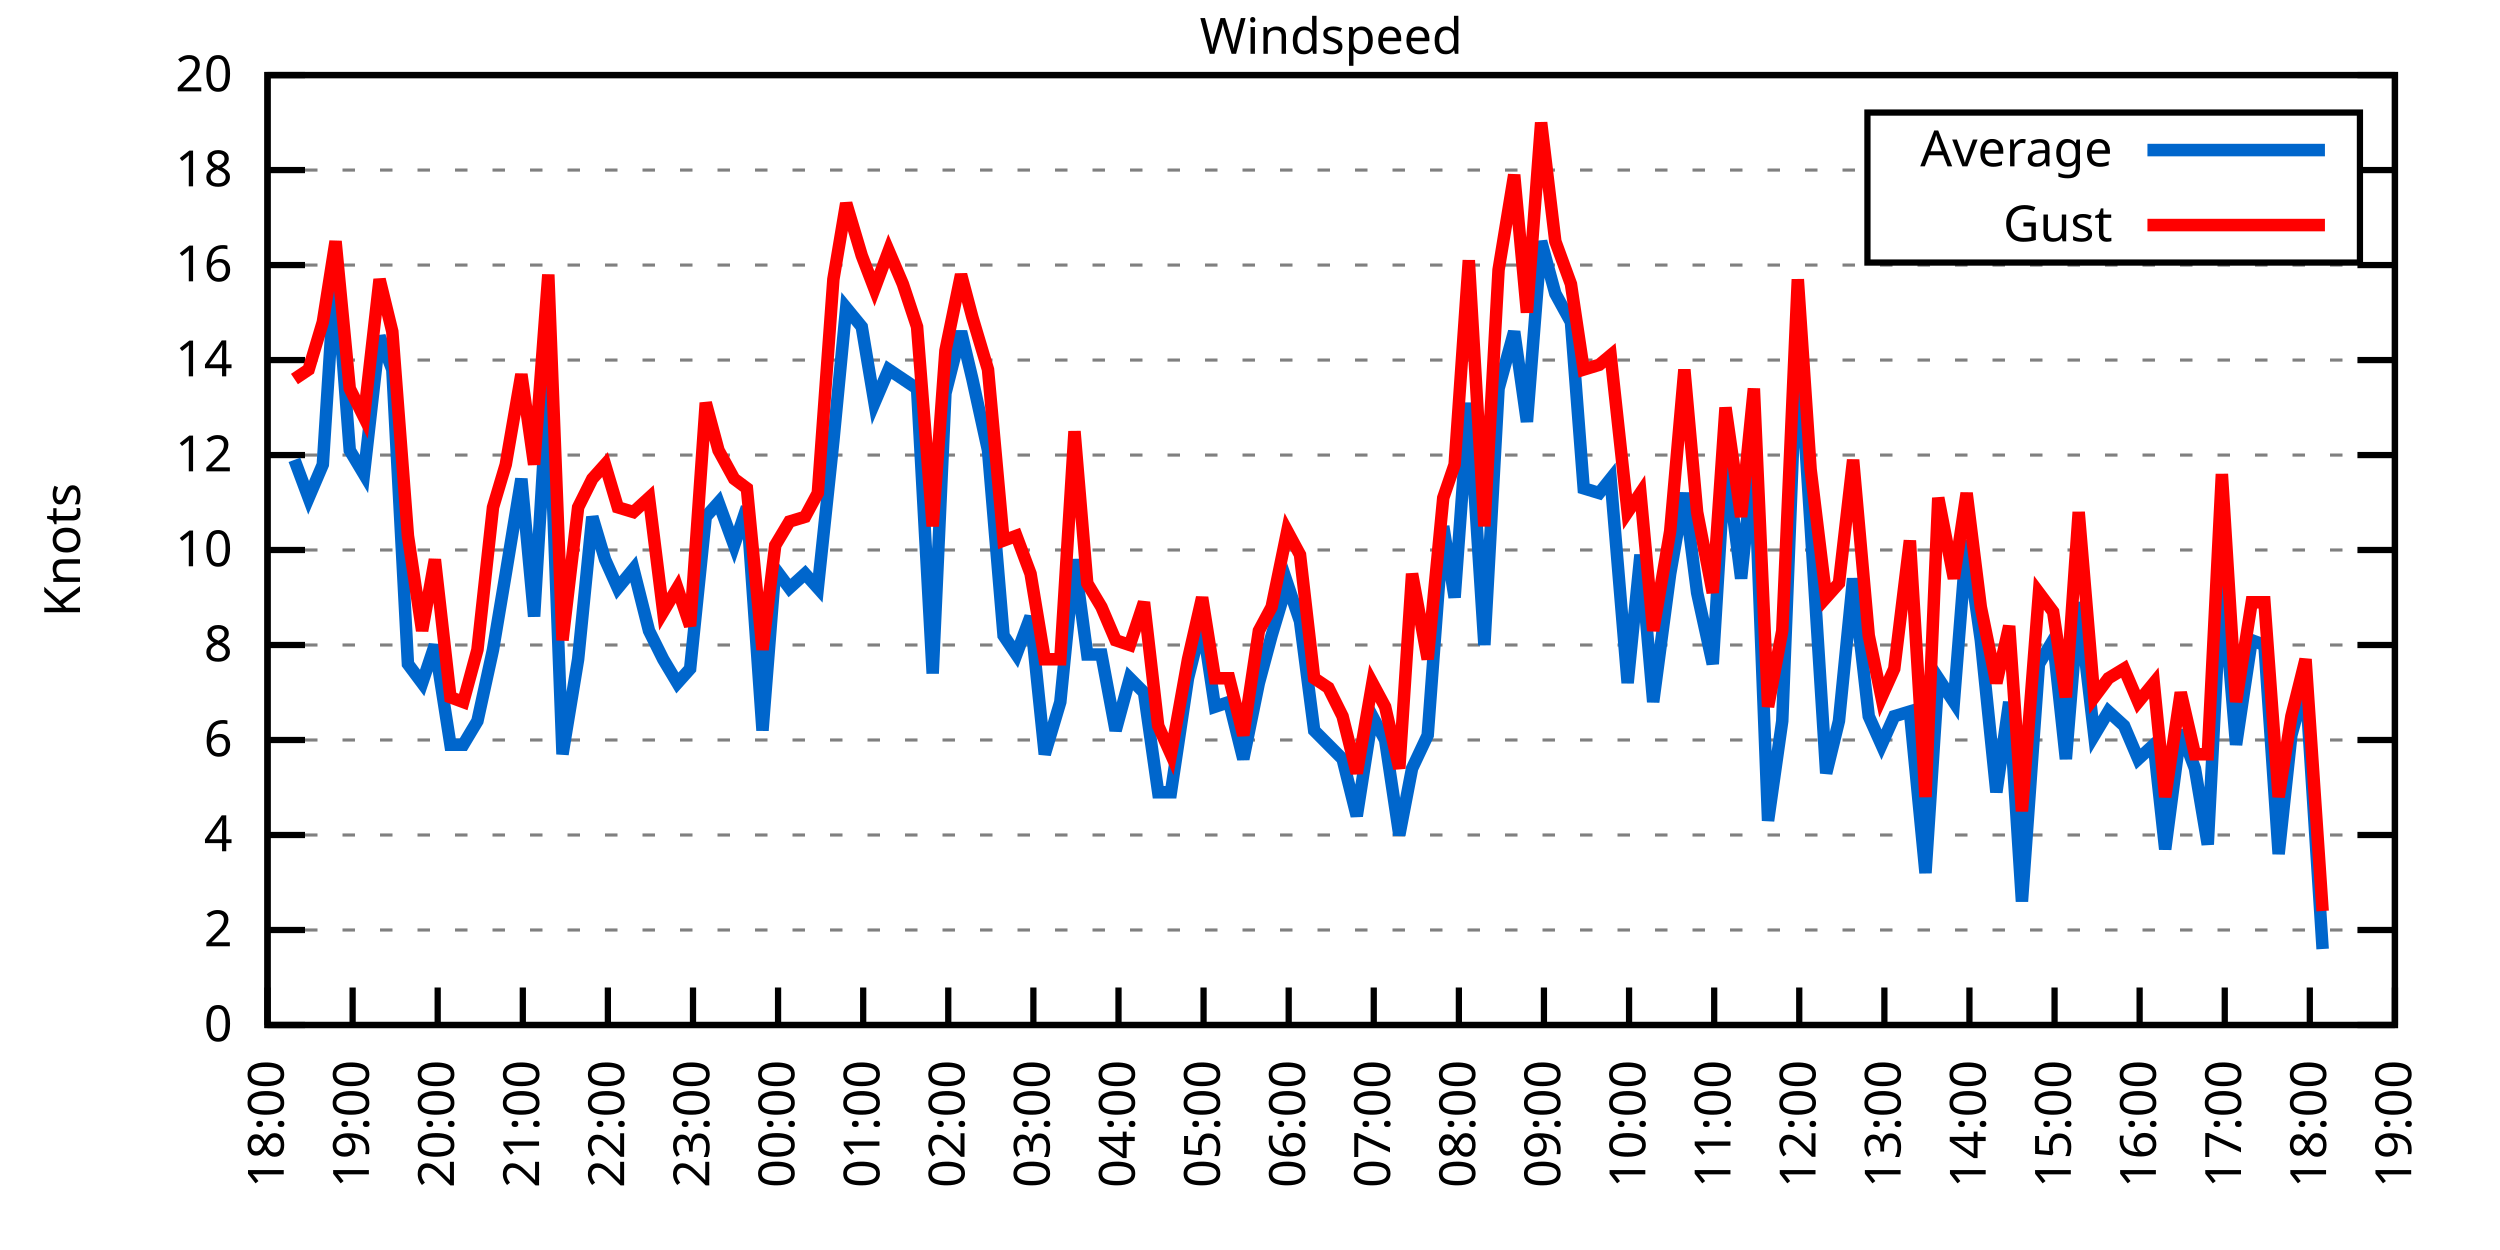
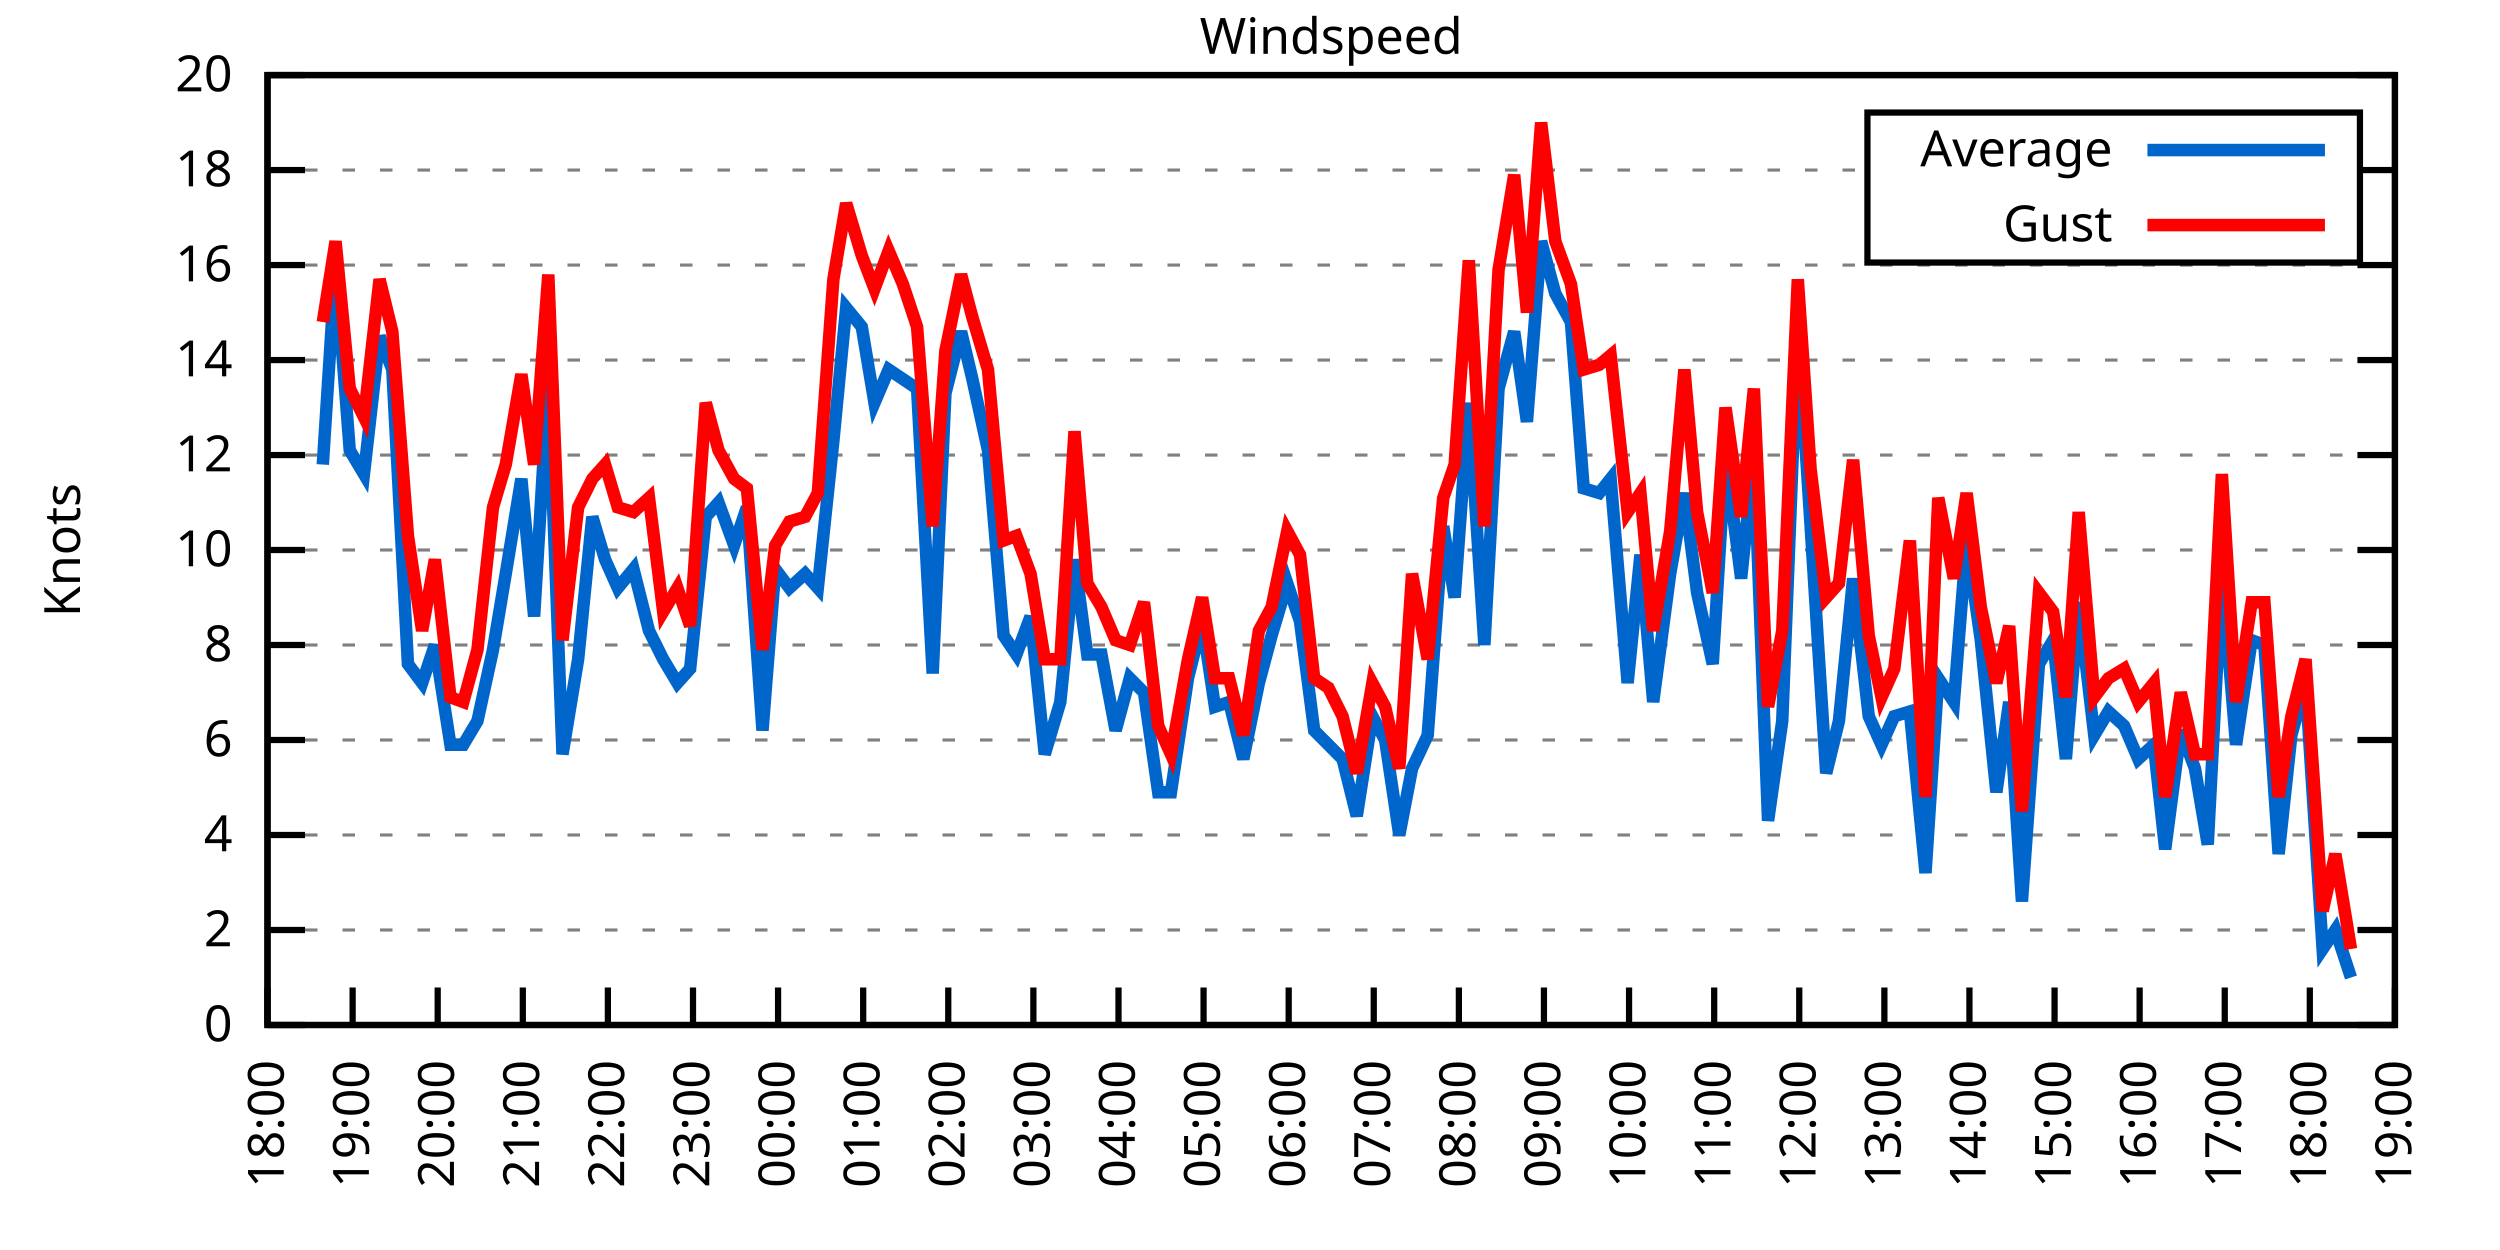
<svg xmlns="http://www.w3.org/2000/svg" xmlns:xlink="http://www.w3.org/1999/xlink" width="400" height="200" viewBox="0 0 400 200">
  <g id="gnuplot_canvas">
    <rect x="0" y="0" width="400" height="200" fill="none" />
    <defs>
      <circle id="gpDot" r="0.5" stroke-width="0.5" stroke="currentColor" />
      <path id="gpPt0" stroke-width="0.333" stroke="currentColor" d="M-1,0 h2 M0,-1 v2" />
      <path id="gpPt1" stroke-width="0.333" stroke="currentColor" d="M-1,-1 L1,1 M1,-1 L-1,1" />
      <path id="gpPt2" stroke-width="0.333" stroke="currentColor" d="M-1,0 L1,0 M0,-1 L0,1 M-1,-1 L1,1 M-1,1 L1,-1" />
      <rect id="gpPt3" stroke-width="0.333" stroke="currentColor" x="-1" y="-1" width="2" height="2" />
      <rect id="gpPt4" stroke-width="0.333" stroke="currentColor" fill="currentColor" x="-1" y="-1" width="2" height="2" />
      <circle id="gpPt5" stroke-width="0.333" stroke="currentColor" cx="0" cy="0" r="1" />
      <use xlink:href="#gpPt5" id="gpPt6" fill="currentColor" stroke="none" />
      <path id="gpPt7" stroke-width="0.333" stroke="currentColor" d="M0,-1.33 L-1.33,0.67 L1.33,0.67 z" />
      <use xlink:href="#gpPt7" id="gpPt8" fill="currentColor" stroke="none" />
      <use xlink:href="#gpPt7" id="gpPt9" stroke="currentColor" transform="rotate(180)" />
      <use xlink:href="#gpPt9" id="gpPt10" fill="currentColor" stroke="none" />
      <use xlink:href="#gpPt3" id="gpPt11" stroke="currentColor" transform="rotate(45)" />
      <use xlink:href="#gpPt11" id="gpPt12" fill="currentColor" stroke="none" />
      <path id="gpPt13" stroke-width="0.333" stroke="currentColor" d="M0,1.330 L1.265,0.411 L0.782,-1.067 L-0.782,-1.076 L-1.265,0.411 z" />
      <use xlink:href="#gpPt13" id="gpPt14" fill="currentColor" stroke="none" />
      <filter id="textbox" filterUnits="objectBoundingBox" x="0" y="0" height="1" width="1">
        <feFlood flood-color="white" flood-opacity="1" result="bgnd" />
        <feComposite in="SourceGraphic" in2="bgnd" operator="atop" />
      </filter>
      <filter id="greybox" filterUnits="objectBoundingBox" x="0" y="0" height="1" width="1">
        <feFlood flood-color="lightgrey" flood-opacity="1" result="grey" />
        <feComposite in="SourceGraphic" in2="grey" operator="atop" />
      </filter>
    </defs>
    <g fill="none" color="white" stroke="currentColor" stroke-width="1.00" stroke-linecap="butt" stroke-linejoin="miter">
</g>
    <g fill="none" color="black" stroke="currentColor" stroke-width="1.00" stroke-linecap="butt" stroke-linejoin="miter">
      <g stroke="none" shape-rendering="crispEdges">
        <polygon fill="rgb(255, 255, 255)" points="42.80,164.00 383.18,164.00 383.18,12.02 42.80,12.02 " />
      </g>
    </g>
    <g fill="none" color="black" stroke="currentColor" stroke-width="1.00" stroke-linecap="butt" stroke-linejoin="miter">
</g>
    <g fill="none" color="black" stroke="black" stroke-width="0.50" stroke-linecap="butt" stroke-linejoin="miter">
</g>
    <g fill="none" color="gray" stroke="currentColor" stroke-width="0.50" stroke-linecap="butt" stroke-linejoin="miter">
      <path stroke="gray" stroke-dasharray="2,4" class="gridline" d="M42.80,164.00 L383.19,164.00  " />
    </g>
    <g fill="none" color="gray" stroke="gray" stroke-width="1.00" stroke-linecap="butt" stroke-linejoin="miter">
</g>
    <g fill="none" color="black" stroke="currentColor" stroke-width="1.00" stroke-linecap="butt" stroke-linejoin="miter">
      <path stroke="black" d="M42.80,164.00 L48.80,164.00 M383.19,164.00 L377.19,164.00  " />
      <g transform="translate(37.20,166.60)" stroke="none" fill="black" font-family="Sans" font-size="8.00" text-anchor="end">
        <text>
          <tspan font-family="Sans"> 0</tspan>
        </text>
      </g>
    </g>
    <g fill="none" color="black" stroke="currentColor" stroke-width="1.00" stroke-linecap="butt" stroke-linejoin="miter">
</g>
    <g fill="none" color="black" stroke="black" stroke-width="0.50" stroke-linecap="butt" stroke-linejoin="miter">
</g>
    <g fill="none" color="gray" stroke="currentColor" stroke-width="0.50" stroke-linecap="butt" stroke-linejoin="miter">
      <path stroke="gray" stroke-dasharray="2,4" class="gridline" d="M42.80,148.80 L383.19,148.80  " />
    </g>
    <g fill="none" color="gray" stroke="gray" stroke-width="1.00" stroke-linecap="butt" stroke-linejoin="miter">
</g>
    <g fill="none" color="black" stroke="currentColor" stroke-width="1.00" stroke-linecap="butt" stroke-linejoin="miter">
      <path stroke="black" d="M42.80,148.80 L48.80,148.80 M383.19,148.80 L377.19,148.80  " />
      <g transform="translate(37.20,151.40)" stroke="none" fill="black" font-family="Sans" font-size="8.00" text-anchor="end">
        <text>
          <tspan font-family="Sans"> 2</tspan>
        </text>
      </g>
    </g>
    <g fill="none" color="black" stroke="currentColor" stroke-width="1.00" stroke-linecap="butt" stroke-linejoin="miter">
</g>
    <g fill="none" color="black" stroke="black" stroke-width="0.50" stroke-linecap="butt" stroke-linejoin="miter">
</g>
    <g fill="none" color="gray" stroke="currentColor" stroke-width="0.50" stroke-linecap="butt" stroke-linejoin="miter">
      <path stroke="gray" stroke-dasharray="2,4" class="gridline" d="M42.80,133.60 L383.19,133.60  " />
    </g>
    <g fill="none" color="gray" stroke="gray" stroke-width="1.00" stroke-linecap="butt" stroke-linejoin="miter">
</g>
    <g fill="none" color="black" stroke="currentColor" stroke-width="1.00" stroke-linecap="butt" stroke-linejoin="miter">
      <path stroke="black" d="M42.80,133.60 L48.80,133.60 M383.19,133.60 L377.19,133.60  " />
      <g transform="translate(37.20,136.20)" stroke="none" fill="black" font-family="Sans" font-size="8.00" text-anchor="end">
        <text>
          <tspan font-family="Sans"> 4</tspan>
        </text>
      </g>
    </g>
    <g fill="none" color="black" stroke="currentColor" stroke-width="1.00" stroke-linecap="butt" stroke-linejoin="miter">
</g>
    <g fill="none" color="black" stroke="black" stroke-width="0.50" stroke-linecap="butt" stroke-linejoin="miter">
</g>
    <g fill="none" color="gray" stroke="currentColor" stroke-width="0.50" stroke-linecap="butt" stroke-linejoin="miter">
      <path stroke="gray" stroke-dasharray="2,4" class="gridline" d="M42.80,118.40 L383.19,118.40  " />
    </g>
    <g fill="none" color="gray" stroke="gray" stroke-width="1.00" stroke-linecap="butt" stroke-linejoin="miter">
</g>
    <g fill="none" color="black" stroke="currentColor" stroke-width="1.00" stroke-linecap="butt" stroke-linejoin="miter">
      <path stroke="black" d="M42.80,118.40 L48.80,118.40 M383.19,118.40 L377.19,118.40  " />
      <g transform="translate(37.20,121.00)" stroke="none" fill="black" font-family="Sans" font-size="8.00" text-anchor="end">
        <text>
          <tspan font-family="Sans"> 6</tspan>
        </text>
      </g>
    </g>
    <g fill="none" color="black" stroke="currentColor" stroke-width="1.00" stroke-linecap="butt" stroke-linejoin="miter">
</g>
    <g fill="none" color="black" stroke="black" stroke-width="0.50" stroke-linecap="butt" stroke-linejoin="miter">
</g>
    <g fill="none" color="gray" stroke="currentColor" stroke-width="0.50" stroke-linecap="butt" stroke-linejoin="miter">
      <path stroke="gray" stroke-dasharray="2,4" class="gridline" d="M42.80,103.20 L383.19,103.20  " />
    </g>
    <g fill="none" color="gray" stroke="gray" stroke-width="1.00" stroke-linecap="butt" stroke-linejoin="miter">
</g>
    <g fill="none" color="black" stroke="currentColor" stroke-width="1.00" stroke-linecap="butt" stroke-linejoin="miter">
      <path stroke="black" d="M42.80,103.20 L48.80,103.20 M383.19,103.20 L377.19,103.20  " />
      <g transform="translate(37.20,105.80)" stroke="none" fill="black" font-family="Sans" font-size="8.00" text-anchor="end">
        <text>
          <tspan font-family="Sans"> 8</tspan>
        </text>
      </g>
    </g>
    <g fill="none" color="black" stroke="currentColor" stroke-width="1.00" stroke-linecap="butt" stroke-linejoin="miter">
</g>
    <g fill="none" color="black" stroke="black" stroke-width="0.50" stroke-linecap="butt" stroke-linejoin="miter">
</g>
    <g fill="none" color="gray" stroke="currentColor" stroke-width="0.50" stroke-linecap="butt" stroke-linejoin="miter">
      <path stroke="gray" stroke-dasharray="2,4" class="gridline" d="M42.80,88.00 L383.19,88.00  " />
    </g>
    <g fill="none" color="gray" stroke="gray" stroke-width="1.00" stroke-linecap="butt" stroke-linejoin="miter">
</g>
    <g fill="none" color="black" stroke="currentColor" stroke-width="1.00" stroke-linecap="butt" stroke-linejoin="miter">
      <path stroke="black" d="M42.80,88.00 L48.80,88.00 M383.19,88.00 L377.19,88.00  " />
      <g transform="translate(37.20,90.60)" stroke="none" fill="black" font-family="Sans" font-size="8.00" text-anchor="end">
        <text>
          <tspan font-family="Sans"> 10</tspan>
        </text>
      </g>
    </g>
    <g fill="none" color="black" stroke="currentColor" stroke-width="1.00" stroke-linecap="butt" stroke-linejoin="miter">
</g>
    <g fill="none" color="black" stroke="black" stroke-width="0.50" stroke-linecap="butt" stroke-linejoin="miter">
</g>
    <g fill="none" color="gray" stroke="currentColor" stroke-width="0.50" stroke-linecap="butt" stroke-linejoin="miter">
      <path stroke="gray" stroke-dasharray="2,4" class="gridline" d="M42.80,72.81 L383.19,72.81  " />
    </g>
    <g fill="none" color="gray" stroke="gray" stroke-width="1.00" stroke-linecap="butt" stroke-linejoin="miter">
</g>
    <g fill="none" color="black" stroke="currentColor" stroke-width="1.00" stroke-linecap="butt" stroke-linejoin="miter">
      <path stroke="black" d="M42.80,72.81 L48.80,72.81 M383.19,72.81 L377.19,72.81  " />
      <g transform="translate(37.20,75.41)" stroke="none" fill="black" font-family="Sans" font-size="8.00" text-anchor="end">
        <text>
          <tspan font-family="Sans"> 12</tspan>
        </text>
      </g>
    </g>
    <g fill="none" color="black" stroke="currentColor" stroke-width="1.00" stroke-linecap="butt" stroke-linejoin="miter">
</g>
    <g fill="none" color="black" stroke="black" stroke-width="0.50" stroke-linecap="butt" stroke-linejoin="miter">
</g>
    <g fill="none" color="gray" stroke="currentColor" stroke-width="0.50" stroke-linecap="butt" stroke-linejoin="miter">
      <path stroke="gray" stroke-dasharray="2,4" class="gridline" d="M42.80,57.61 L383.19,57.61  " />
    </g>
    <g fill="none" color="gray" stroke="gray" stroke-width="1.00" stroke-linecap="butt" stroke-linejoin="miter">
</g>
    <g fill="none" color="black" stroke="currentColor" stroke-width="1.00" stroke-linecap="butt" stroke-linejoin="miter">
      <path stroke="black" d="M42.80,57.61 L48.80,57.61 M383.19,57.61 L377.19,57.61  " />
      <g transform="translate(37.20,60.21)" stroke="none" fill="black" font-family="Sans" font-size="8.00" text-anchor="end">
        <text>
          <tspan font-family="Sans"> 14</tspan>
        </text>
      </g>
    </g>
    <g fill="none" color="black" stroke="currentColor" stroke-width="1.00" stroke-linecap="butt" stroke-linejoin="miter">
</g>
    <g fill="none" color="black" stroke="black" stroke-width="0.50" stroke-linecap="butt" stroke-linejoin="miter">
</g>
    <g fill="none" color="gray" stroke="currentColor" stroke-width="0.50" stroke-linecap="butt" stroke-linejoin="miter">
      <path stroke="gray" stroke-dasharray="2,4" class="gridline" d="M42.80,42.41 L383.19,42.41  " />
    </g>
    <g fill="none" color="gray" stroke="gray" stroke-width="1.00" stroke-linecap="butt" stroke-linejoin="miter">
</g>
    <g fill="none" color="black" stroke="currentColor" stroke-width="1.00" stroke-linecap="butt" stroke-linejoin="miter">
      <path stroke="black" d="M42.80,42.41 L48.80,42.41 M383.19,42.41 L377.19,42.41  " />
      <g transform="translate(37.20,45.01)" stroke="none" fill="black" font-family="Sans" font-size="8.00" text-anchor="end">
        <text>
          <tspan font-family="Sans"> 16</tspan>
        </text>
      </g>
    </g>
    <g fill="none" color="black" stroke="currentColor" stroke-width="1.00" stroke-linecap="butt" stroke-linejoin="miter">
</g>
    <g fill="none" color="black" stroke="black" stroke-width="0.50" stroke-linecap="butt" stroke-linejoin="miter">
</g>
    <g fill="none" color="gray" stroke="currentColor" stroke-width="0.50" stroke-linecap="butt" stroke-linejoin="miter">
      <path stroke="gray" stroke-dasharray="2,4" class="gridline" d="M42.80,27.21 L298.79,27.21 M377.59,27.21 L383.19,27.21  " />
    </g>
    <g fill="none" color="gray" stroke="gray" stroke-width="1.00" stroke-linecap="butt" stroke-linejoin="miter">
</g>
    <g fill="none" color="black" stroke="currentColor" stroke-width="1.00" stroke-linecap="butt" stroke-linejoin="miter">
      <path stroke="black" d="M42.80,27.21 L48.80,27.21 M383.19,27.21 L377.19,27.21  " />
      <g transform="translate(37.20,29.81)" stroke="none" fill="black" font-family="Sans" font-size="8.00" text-anchor="end">
        <text>
          <tspan font-family="Sans"> 18</tspan>
        </text>
      </g>
    </g>
    <g fill="none" color="black" stroke="currentColor" stroke-width="1.00" stroke-linecap="butt" stroke-linejoin="miter">
</g>
    <g fill="none" color="black" stroke="black" stroke-width="0.50" stroke-linecap="butt" stroke-linejoin="miter">
</g>
    <g fill="none" color="gray" stroke="currentColor" stroke-width="0.50" stroke-linecap="butt" stroke-linejoin="miter">
      <path stroke="gray" stroke-dasharray="2,4" class="gridline" d="M42.80,12.01 L383.19,12.01  " />
    </g>
    <g fill="none" color="gray" stroke="gray" stroke-width="1.00" stroke-linecap="butt" stroke-linejoin="miter">
</g>
    <g fill="none" color="black" stroke="currentColor" stroke-width="1.00" stroke-linecap="butt" stroke-linejoin="miter">
      <path stroke="black" d="M42.80,12.01 L48.80,12.01 M383.19,12.01 L377.19,12.01  " />
      <g transform="translate(37.20,14.61)" stroke="none" fill="black" font-family="Sans" font-size="8.00" text-anchor="end">
        <text>
          <tspan font-family="Sans"> 20</tspan>
        </text>
      </g>
    </g>
    <g fill="none" color="black" stroke="currentColor" stroke-width="1.00" stroke-linecap="butt" stroke-linejoin="miter">
      <path stroke="black" d="M42.80,164.00 L42.80,158.00  " />
      <g transform="translate(45.40,169.60) rotate(270.00)" stroke="none" fill="black" font-family="Sans" font-size="8.00" text-anchor="end">
        <text>
          <tspan font-family="Sans">18:00</tspan>
        </text>
      </g>
    </g>
    <g fill="none" color="black" stroke="currentColor" stroke-width="1.00" stroke-linecap="butt" stroke-linejoin="miter">
      <path stroke="black" d="M56.42,164.00 L56.42,158.00  " />
      <g transform="translate(59.02,169.60) rotate(270.00)" stroke="none" fill="black" font-family="Sans" font-size="8.00" text-anchor="end">
        <text>
          <tspan font-family="Sans">19:00</tspan>
        </text>
      </g>
    </g>
    <g fill="none" color="black" stroke="currentColor" stroke-width="1.00" stroke-linecap="butt" stroke-linejoin="miter">
      <path stroke="black" d="M70.03,164.00 L70.03,158.00  " />
      <g transform="translate(72.63,169.60) rotate(270.00)" stroke="none" fill="black" font-family="Sans" font-size="8.00" text-anchor="end">
        <text>
          <tspan font-family="Sans">20:00</tspan>
        </text>
      </g>
    </g>
    <g fill="none" color="black" stroke="currentColor" stroke-width="1.00" stroke-linecap="butt" stroke-linejoin="miter">
      <path stroke="black" d="M83.65,164.00 L83.65,158.00  " />
      <g transform="translate(86.25,169.60) rotate(270.00)" stroke="none" fill="black" font-family="Sans" font-size="8.00" text-anchor="end">
        <text>
          <tspan font-family="Sans">21:00</tspan>
        </text>
      </g>
    </g>
    <g fill="none" color="black" stroke="currentColor" stroke-width="1.00" stroke-linecap="butt" stroke-linejoin="miter">
      <path stroke="black" d="M97.26,164.00 L97.26,158.00  " />
      <g transform="translate(99.86,169.60) rotate(270.00)" stroke="none" fill="black" font-family="Sans" font-size="8.00" text-anchor="end">
        <text>
          <tspan font-family="Sans">22:00</tspan>
        </text>
      </g>
    </g>
    <g fill="none" color="black" stroke="currentColor" stroke-width="1.00" stroke-linecap="butt" stroke-linejoin="miter">
      <path stroke="black" d="M110.88,164.00 L110.88,158.00  " />
      <g transform="translate(113.48,169.60) rotate(270.00)" stroke="none" fill="black" font-family="Sans" font-size="8.00" text-anchor="end">
        <text>
          <tspan font-family="Sans">23:00</tspan>
        </text>
      </g>
    </g>
    <g fill="none" color="black" stroke="currentColor" stroke-width="1.00" stroke-linecap="butt" stroke-linejoin="miter">
      <path stroke="black" d="M124.49,164.00 L124.49,158.00  " />
      <g transform="translate(127.09,169.60) rotate(270.00)" stroke="none" fill="black" font-family="Sans" font-size="8.00" text-anchor="end">
        <text>
          <tspan font-family="Sans">00:00</tspan>
        </text>
      </g>
    </g>
    <g fill="none" color="black" stroke="currentColor" stroke-width="1.00" stroke-linecap="butt" stroke-linejoin="miter">
      <path stroke="black" d="M138.11,164.00 L138.11,158.00  " />
      <g transform="translate(140.71,169.60) rotate(270.00)" stroke="none" fill="black" font-family="Sans" font-size="8.00" text-anchor="end">
        <text>
          <tspan font-family="Sans">01:00</tspan>
        </text>
      </g>
    </g>
    <g fill="none" color="black" stroke="currentColor" stroke-width="1.00" stroke-linecap="butt" stroke-linejoin="miter">
      <path stroke="black" d="M151.72,164.00 L151.72,158.00  " />
      <g transform="translate(154.32,169.60) rotate(270.00)" stroke="none" fill="black" font-family="Sans" font-size="8.00" text-anchor="end">
        <text>
          <tspan font-family="Sans">02:00</tspan>
        </text>
      </g>
    </g>
    <g fill="none" color="black" stroke="currentColor" stroke-width="1.00" stroke-linecap="butt" stroke-linejoin="miter">
      <path stroke="black" d="M165.34,164.00 L165.34,158.00  " />
      <g transform="translate(167.94,169.60) rotate(270.00)" stroke="none" fill="black" font-family="Sans" font-size="8.00" text-anchor="end">
        <text>
          <tspan font-family="Sans">03:00</tspan>
        </text>
      </g>
    </g>
    <g fill="none" color="black" stroke="currentColor" stroke-width="1.00" stroke-linecap="butt" stroke-linejoin="miter">
      <path stroke="black" d="M178.96,164.00 L178.96,158.00  " />
      <g transform="translate(181.56,169.60) rotate(270.00)" stroke="none" fill="black" font-family="Sans" font-size="8.00" text-anchor="end">
        <text>
          <tspan font-family="Sans">04:00</tspan>
        </text>
      </g>
    </g>
    <g fill="none" color="black" stroke="currentColor" stroke-width="1.00" stroke-linecap="butt" stroke-linejoin="miter">
      <path stroke="black" d="M192.57,164.00 L192.57,158.00  " />
      <g transform="translate(195.17,169.60) rotate(270.00)" stroke="none" fill="black" font-family="Sans" font-size="8.00" text-anchor="end">
        <text>
          <tspan font-family="Sans">05:00</tspan>
        </text>
      </g>
    </g>
    <g fill="none" color="black" stroke="currentColor" stroke-width="1.00" stroke-linecap="butt" stroke-linejoin="miter">
      <path stroke="black" d="M206.19,164.00 L206.19,158.00  " />
      <g transform="translate(208.79,169.60) rotate(270.00)" stroke="none" fill="black" font-family="Sans" font-size="8.00" text-anchor="end">
        <text>
          <tspan font-family="Sans">06:00</tspan>
        </text>
      </g>
    </g>
    <g fill="none" color="black" stroke="currentColor" stroke-width="1.00" stroke-linecap="butt" stroke-linejoin="miter">
      <path stroke="black" d="M219.80,164.00 L219.80,158.00  " />
      <g transform="translate(222.40,169.60) rotate(270.00)" stroke="none" fill="black" font-family="Sans" font-size="8.00" text-anchor="end">
        <text>
          <tspan font-family="Sans">07:00</tspan>
        </text>
      </g>
    </g>
    <g fill="none" color="black" stroke="currentColor" stroke-width="1.00" stroke-linecap="butt" stroke-linejoin="miter">
      <path stroke="black" d="M233.42,164.00 L233.42,158.00  " />
      <g transform="translate(236.02,169.60) rotate(270.00)" stroke="none" fill="black" font-family="Sans" font-size="8.00" text-anchor="end">
        <text>
          <tspan font-family="Sans">08:00</tspan>
        </text>
      </g>
    </g>
    <g fill="none" color="black" stroke="currentColor" stroke-width="1.00" stroke-linecap="butt" stroke-linejoin="miter">
      <path stroke="black" d="M247.03,164.00 L247.03,158.00  " />
      <g transform="translate(249.63,169.60) rotate(270.00)" stroke="none" fill="black" font-family="Sans" font-size="8.00" text-anchor="end">
        <text>
          <tspan font-family="Sans">09:00</tspan>
        </text>
      </g>
    </g>
    <g fill="none" color="black" stroke="currentColor" stroke-width="1.00" stroke-linecap="butt" stroke-linejoin="miter">
      <path stroke="black" d="M260.65,164.00 L260.65,158.00  " />
      <g transform="translate(263.25,169.60) rotate(270.00)" stroke="none" fill="black" font-family="Sans" font-size="8.00" text-anchor="end">
        <text>
          <tspan font-family="Sans">10:00</tspan>
        </text>
      </g>
    </g>
    <g fill="none" color="black" stroke="currentColor" stroke-width="1.00" stroke-linecap="butt" stroke-linejoin="miter">
      <path stroke="black" d="M274.27,164.00 L274.27,158.00  " />
      <g transform="translate(276.87,169.60) rotate(270.00)" stroke="none" fill="black" font-family="Sans" font-size="8.00" text-anchor="end">
        <text>
          <tspan font-family="Sans">11:00</tspan>
        </text>
      </g>
    </g>
    <g fill="none" color="black" stroke="currentColor" stroke-width="1.00" stroke-linecap="butt" stroke-linejoin="miter">
      <path stroke="black" d="M287.88,164.00 L287.88,158.00  " />
      <g transform="translate(290.48,169.60) rotate(270.00)" stroke="none" fill="black" font-family="Sans" font-size="8.00" text-anchor="end">
        <text>
          <tspan font-family="Sans">12:00</tspan>
        </text>
      </g>
    </g>
    <g fill="none" color="black" stroke="currentColor" stroke-width="1.00" stroke-linecap="butt" stroke-linejoin="miter">
      <path stroke="black" d="M301.50,164.00 L301.50,158.00  " />
      <g transform="translate(304.10,169.60) rotate(270.00)" stroke="none" fill="black" font-family="Sans" font-size="8.00" text-anchor="end">
        <text>
          <tspan font-family="Sans">13:00</tspan>
        </text>
      </g>
    </g>
    <g fill="none" color="black" stroke="currentColor" stroke-width="1.00" stroke-linecap="butt" stroke-linejoin="miter">
      <path stroke="black" d="M315.11,164.00 L315.11,158.00  " />
      <g transform="translate(317.71,169.60) rotate(270.00)" stroke="none" fill="black" font-family="Sans" font-size="8.00" text-anchor="end">
        <text>
          <tspan font-family="Sans">14:00</tspan>
        </text>
      </g>
    </g>
    <g fill="none" color="black" stroke="currentColor" stroke-width="1.00" stroke-linecap="butt" stroke-linejoin="miter">
      <path stroke="black" d="M328.73,164.00 L328.73,158.00  " />
      <g transform="translate(331.33,169.60) rotate(270.00)" stroke="none" fill="black" font-family="Sans" font-size="8.00" text-anchor="end">
        <text>
          <tspan font-family="Sans">15:00</tspan>
        </text>
      </g>
    </g>
    <g fill="none" color="black" stroke="currentColor" stroke-width="1.00" stroke-linecap="butt" stroke-linejoin="miter">
      <path stroke="black" d="M342.34,164.00 L342.34,158.00  " />
      <g transform="translate(344.94,169.60) rotate(270.00)" stroke="none" fill="black" font-family="Sans" font-size="8.00" text-anchor="end">
        <text>
          <tspan font-family="Sans">16:00</tspan>
        </text>
      </g>
    </g>
    <g fill="none" color="black" stroke="currentColor" stroke-width="1.00" stroke-linecap="butt" stroke-linejoin="miter">
      <path stroke="black" d="M355.96,164.00 L355.96,158.00  " />
      <g transform="translate(358.56,169.60) rotate(270.00)" stroke="none" fill="black" font-family="Sans" font-size="8.00" text-anchor="end">
        <text>
          <tspan font-family="Sans">17:00</tspan>
        </text>
      </g>
    </g>
    <g fill="none" color="black" stroke="currentColor" stroke-width="1.00" stroke-linecap="butt" stroke-linejoin="miter">
      <path stroke="black" d="M369.57,164.00 L369.57,158.00  " />
      <g transform="translate(372.17,169.60) rotate(270.00)" stroke="none" fill="black" font-family="Sans" font-size="8.00" text-anchor="end">
        <text>
          <tspan font-family="Sans">18:00</tspan>
        </text>
      </g>
    </g>
    <g fill="none" color="black" stroke="currentColor" stroke-width="1.00" stroke-linecap="butt" stroke-linejoin="miter">
      <path stroke="black" d="M383.19,164.00 L383.19,158.00  " />
      <g transform="translate(385.79,169.60) rotate(270.00)" stroke="none" fill="black" font-family="Sans" font-size="8.00" text-anchor="end">
        <text>
          <tspan font-family="Sans">19:00</tspan>
        </text>
      </g>
    </g>
    <g fill="none" color="black" stroke="currentColor" stroke-width="1.00" stroke-linecap="butt" stroke-linejoin="miter">
</g>
    <g fill="none" color="black" stroke="currentColor" stroke-width="1.00" stroke-linecap="butt" stroke-linejoin="miter">
      <path stroke="black" d="M42.80,12.01 L42.80,164.00 L383.19,164.00 L383.19,12.01 L42.80,12.01 Z  " />
    </g>
    <g fill="none" color="black" stroke="currentColor" stroke-width="1.00" stroke-linecap="butt" stroke-linejoin="miter">
</g>
    <g fill="none" color="black" stroke="currentColor" stroke-width="1.00" stroke-linecap="butt" stroke-linejoin="miter">
      <path stroke="black" d="M298.79,42.01 L298.79,18.01 L377.59,18.01 L377.59,42.01 L298.79,42.01 Z  " />
    </g>
    <g id="Windspeed_plot_1">
      <g fill="none" color="white" stroke="black" stroke-width="2.00" stroke-linecap="butt" stroke-linejoin="miter">
</g>
      <g fill="none" color="black" stroke="currentColor" stroke-width="2.00" stroke-linecap="butt" stroke-linejoin="miter">
        <g transform="translate(337.99,26.61)" stroke="none" fill="black" font-family="Sans" font-size="8.00" text-anchor="end">
          <text>
            <tspan font-family="Sans">Average</tspan>
          </text>
        </g>
      </g>
      <g fill="none" color="black" stroke="currentColor" stroke-width="2.00" stroke-linecap="butt" stroke-linejoin="miter">
-         <path stroke="rgb(  0, 102, 204)" d="M343.59,24.01 L371.99,24.01 M47.11,73.57 L49.38,79.65 L51.65,74.33 L53.69,42.41 L55.96,72.05 L58.23,75.85   L60.73,53.81 L62.77,59.13 L65.27,106.24 L67.54,109.28 L69.58,103.20 L72.07,119.16 L74.12,119.16 L76.39,115.36   L78.88,103.96 L80.92,91.80 L83.42,76.61 L85.46,98.64 L87.73,60.65 L90.00,120.68 L92.50,105.48 L94.77,82.69   L96.81,89.52 L98.85,94.08 L101.35,91.04 L103.84,100.92 L106.11,105.48 L108.38,109.28 L110.42,107.00 L112.92,82.69   L114.96,80.41 L117.46,87.25 L119.50,81.17 L122.00,116.88 L124.04,91.04 L126.31,94.08 L128.81,91.80 L130.85,94.08   L133.34,70.53 L135.39,49.25 L137.88,52.29 L139.92,64.45 L142.19,59.13 L144.46,60.65 L146.73,62.17 L149.23,107.76   L151.27,62.93 L153.77,53.05 L155.58,60.65 L158.08,72.05 L160.57,101.68 L162.62,104.72 L164.89,98.64 L167.16,120.68   L169.65,112.32 L171.92,89.52 L173.96,104.72 L176.23,104.72 L178.50,116.88 L180.77,108.52 L183.04,110.80 L185.31,126.76   L187.35,126.76 L190.08,108.52 L192.34,99.40 L194.39,113.08 L196.66,112.32 L198.93,121.44 L201.42,109.28 L203.46,101.68   L205.96,93.32 L208.00,99.40 L210.27,116.88 L212.54,119.16 L214.81,121.44 L217.08,130.56 L219.58,114.60 L221.62,118.40   L223.89,133.60 L225.93,122.96 L228.43,117.64 L230.92,84.21 L232.74,95.60 L235.01,64.45 L237.50,103.20 L239.77,62.17   L242.27,53.05 L244.31,67.49 L246.58,38.61 L248.85,46.97 L251.35,51.53 L253.39,78.13 L255.88,78.89 L257.70,76.61   L260.42,109.28 L262.47,88.76 L264.51,112.32 L267.23,91.80 L269.50,78.89 L271.54,94.84 L274.04,106.24 L276.08,72.81   L278.58,92.56 L280.62,72.81 L282.89,131.32 L285.16,115.36 L287.65,52.29 L289.70,84.21 L292.19,123.72 L294.23,115.36   L296.50,92.56 L299.00,114.60 L301.04,119.16 L303.08,114.60 L305.58,113.84 L308.08,139.68 L310.12,108.52 L312.62,112.32   L314.66,86.49 L316.93,102.44 L319.42,126.76 L321.47,112.32 L323.51,144.24 L326.23,106.24 L328.50,102.44 L330.54,121.44   L332.59,96.36 L335.08,117.64 L337.35,113.84 L339.85,116.12 L342.12,121.44 L344.61,119.16 L346.43,135.88 L348.92,116.88   L351.19,122.96 L353.24,135.12 L355.50,91.80 L357.77,119.16 L360.27,102.44 L362.31,103.20 L364.58,136.64 L366.62,117.64   L368.89,109.28 L371.62,151.84  " />
+         <path stroke="rgb(  0, 102, 204)" d="M343.59,24.01 L371.99,24.01 M51.65,74.33 L53.69,42.41 L55.96,72.05 L58.23,75.85 L60.73,53.81 L62.77,59.13   L65.27,106.24 L67.54,109.28 L69.58,103.20 L72.07,119.16 L74.12,119.16 L76.39,115.36 L78.88,103.96 L80.92,91.80   L83.42,76.61 L85.46,98.64 L87.73,60.65 L90.00,120.68 L92.50,105.48 L94.77,82.69 L96.81,89.52 L98.85,94.08   L101.35,91.04 L103.84,100.92 L106.11,105.48 L108.38,109.28 L110.42,107.00 L112.92,82.69 L114.96,80.41 L117.46,87.25   L119.50,81.17 L122.00,116.88 L124.04,91.04 L126.31,94.08 L128.81,91.80 L130.85,94.08 L133.34,70.53 L135.39,49.25   L137.88,52.29 L139.92,64.45 L142.19,59.13 L144.46,60.65 L146.73,62.17 L149.23,107.76 L151.27,62.93 L153.77,53.05   L155.58,60.65 L158.08,72.05 L160.57,101.68 L162.62,104.72 L164.89,98.64 L167.16,120.68 L169.65,112.32 L171.92,89.52   L173.96,104.72 L176.23,104.72 L178.50,116.88 L180.77,108.52 L183.04,110.80 L185.31,126.76 L187.35,126.76 L190.08,108.52   L192.34,99.40 L194.39,113.08 L196.66,112.32 L198.93,121.44 L201.42,109.28 L203.46,101.68 L205.96,93.32 L208.00,99.40   L210.27,116.88 L212.54,119.16 L214.81,121.44 L217.08,130.56 L219.58,114.60 L221.62,118.40 L223.89,133.60 L225.93,122.96   L228.43,117.64 L230.92,84.21 L232.74,95.60 L235.01,64.45 L237.50,103.20 L239.77,62.17 L242.27,53.05 L244.31,67.49   L246.58,38.61 L248.85,46.97 L251.35,51.53 L253.39,78.13 L255.88,78.89 L257.70,76.61 L260.42,109.28 L262.47,88.76   L264.51,112.32 L267.23,91.80 L269.50,78.89 L271.54,94.84 L274.04,106.24 L276.08,72.81 L278.58,92.56 L280.62,72.81   L282.89,131.32 L285.16,115.36 L287.65,52.29 L289.70,84.21 L292.19,123.72 L294.23,115.36 L296.50,92.56 L299.00,114.60   L301.04,119.16 L303.08,114.60 L305.58,113.84 L308.08,139.68 L310.12,108.52 L312.62,112.32 L314.66,86.49 L316.93,102.44   L319.42,126.76 L321.47,112.32 L323.51,144.24 L326.23,106.24 L328.50,102.44 L330.54,121.44 L332.59,96.36 L335.08,117.64   L337.35,113.84 L339.85,116.12 L342.12,121.44 L344.61,119.16 L346.43,135.88 L348.92,116.88 L351.19,122.96 L353.24,135.12   L355.50,91.80 L357.77,119.16 L360.27,102.44 L362.31,103.20 L364.58,136.64 L366.62,117.64 L368.89,109.28 L371.62,151.84   L373.66,148.80 L376.16,156.40  " />
      </g>
    </g>
    <g id="Windspeed_plot_2">
      <g fill="none" color="black" stroke="currentColor" stroke-width="2.00" stroke-linecap="butt" stroke-linejoin="miter">
        <g transform="translate(337.99,38.61)" stroke="none" fill="black" font-family="Sans" font-size="8.00" text-anchor="end">
          <text>
            <tspan font-family="Sans">Gust</tspan>
          </text>
        </g>
      </g>
      <g fill="none" color="black" stroke="currentColor" stroke-width="2.00" stroke-linecap="butt" stroke-linejoin="miter">
-         <path stroke="rgb(255,   0,   0)" d="M343.59,36.01 L371.99,36.01 M47.11,60.65 L49.38,59.13 L51.65,51.53 L53.69,38.61 L55.96,62.17 L58.23,66.73   L60.73,44.69 L62.77,53.05 L65.27,85.73 L67.54,100.92 L69.58,89.52 L72.07,111.56 L74.12,112.32 L76.39,103.96   L78.88,81.17 L80.92,74.33 L83.42,59.89 L85.46,74.33 L87.73,43.93 L90.00,102.44 L92.50,81.17 L94.77,76.61   L96.81,74.33 L98.85,81.17 L101.35,81.93 L103.84,79.65 L106.11,97.88 L108.38,94.08 L110.42,100.16 L112.92,64.45   L114.96,72.05 L117.46,76.61 L119.50,78.13 L122.00,103.96 L124.04,87.25 L126.31,83.45 L128.81,82.69 L130.85,78.89   L133.34,44.69 L135.39,32.53 L137.88,40.89 L139.92,46.21 L142.19,40.13 L144.46,45.45 L146.73,52.29 L149.23,84.21   L151.27,56.09 L153.77,43.93 L155.58,50.77 L158.08,59.13 L160.57,86.49 L162.62,85.73 L164.89,91.80 L167.16,105.48   L169.65,105.48 L171.92,69.01 L173.96,93.32 L176.23,97.12 L178.50,102.44 L180.77,103.20 L183.04,96.36 L185.31,116.12   L187.35,120.68 L190.08,105.48 L192.34,95.60 L194.39,108.52 L196.66,108.52 L198.93,117.64 L201.42,100.92 L203.46,97.12   L205.96,84.97 L208.00,88.76 L210.27,108.52 L212.54,110.04 L214.81,114.60 L217.08,123.72 L219.58,109.28 L221.62,113.08   L223.89,122.96 L225.93,91.80 L228.43,105.48 L230.92,79.65 L232.74,74.33 L235.01,41.65 L237.50,84.21 L239.77,43.17   L242.27,27.97 L244.31,50.01 L246.58,19.61 L248.85,38.61 L251.35,45.45 L253.39,59.13 L255.88,58.37 L257.70,56.85   L260.42,81.93 L262.47,78.89 L264.51,100.92 L267.23,84.97 L269.50,59.13 L271.54,81.93 L274.04,94.84 L276.08,65.21   L278.58,82.69 L280.62,62.17 L282.89,113.08 L285.16,100.92 L287.65,44.69 L289.70,75.09 L292.19,95.60 L294.23,93.32   L296.50,73.57 L299.00,101.68 L301.04,111.56 L303.08,107.00 L305.58,86.49 L308.08,127.52 L310.12,79.65 L312.62,92.56   L314.66,78.89 L316.93,97.12 L319.42,109.28 L321.47,100.16 L323.51,129.80 L326.23,94.84 L328.50,97.88 L330.54,111.56   L332.59,81.93 L335.08,111.56 L337.35,108.52 L339.85,107.00 L342.12,112.32 L344.61,109.28 L346.43,127.52 L348.92,110.80   L351.19,120.68 L353.24,120.68 L355.50,75.85 L357.77,112.32 L360.27,96.36 L362.31,96.36 L364.58,127.52 L366.62,114.60   L368.89,105.48 L371.62,145.76  " />
+         <path stroke="rgb(255,   0,   0)" d="M343.59,36.01 L371.99,36.01 M51.65,51.53 L53.69,38.61 L55.96,62.17 L58.23,66.73 L60.73,44.69 L62.77,53.05   L65.27,85.73 L67.54,100.92 L69.58,89.52 L72.07,111.56 L74.12,112.32 L76.39,103.96 L78.88,81.17 L80.92,74.33   L83.42,59.89 L85.46,74.33 L87.73,43.93 L90.00,102.44 L92.50,81.17 L94.77,76.61 L96.81,74.33 L98.85,81.17   L101.35,81.93 L103.84,79.65 L106.11,97.88 L108.38,94.08 L110.42,100.16 L112.92,64.45 L114.96,72.05 L117.46,76.61   L119.50,78.13 L122.00,103.96 L124.04,87.25 L126.31,83.45 L128.81,82.69 L130.85,78.89 L133.34,44.69 L135.39,32.53   L137.88,40.89 L139.92,46.21 L142.19,40.13 L144.46,45.45 L146.73,52.29 L149.23,84.21 L151.27,56.09 L153.77,43.93   L155.58,50.77 L158.08,59.13 L160.57,86.49 L162.62,85.73 L164.89,91.80 L167.16,105.48 L169.65,105.48 L171.92,69.01   L173.96,93.32 L176.23,97.12 L178.50,102.44 L180.77,103.20 L183.04,96.36 L185.31,116.12 L187.35,120.68 L190.08,105.48   L192.34,95.60 L194.39,108.52 L196.66,108.52 L198.93,117.64 L201.42,100.92 L203.46,97.12 L205.96,84.97 L208.00,88.76   L210.27,108.52 L212.54,110.04 L214.81,114.60 L217.08,123.72 L219.58,109.28 L221.62,113.08 L223.89,122.96 L225.93,91.80   L228.43,105.48 L230.92,79.65 L232.74,74.33 L235.01,41.65 L237.50,84.21 L239.77,43.17 L242.27,27.97 L244.31,50.01   L246.58,19.61 L248.85,38.61 L251.35,45.45 L253.39,59.13 L255.88,58.37 L257.70,56.85 L260.42,81.93 L262.47,78.89   L264.51,100.92 L267.23,84.97 L269.50,59.13 L271.54,81.93 L274.04,94.84 L276.08,65.21 L278.58,82.69 L280.62,62.17   L282.89,113.08 L285.16,100.92 L287.65,44.69 L289.70,75.09 L292.19,95.60 L294.23,93.32 L296.50,73.57 L299.00,101.68   L301.04,111.56 L303.08,107.00 L305.58,86.49 L308.08,127.52 L310.12,79.65 L312.62,92.56 L314.66,78.89 L316.93,97.12   L319.42,109.28 L321.47,100.16 L323.51,129.80 L326.23,94.84 L328.50,97.88 L330.54,111.56 L332.59,81.93 L335.08,111.56   L337.35,108.52 L339.85,107.00 L342.12,112.32 L344.61,109.28 L346.43,127.52 L348.92,110.80 L351.19,120.68 L353.24,120.68   L355.50,75.85 L357.77,112.32 L360.27,96.36 L362.31,96.36 L364.58,127.52 L366.62,114.60 L368.89,105.48 L371.62,145.76   L373.66,136.64 L376.16,151.84  " />
      </g>
    </g>
    <g fill="none" color="black" stroke="currentColor" stroke-width="2.00" stroke-linecap="butt" stroke-linejoin="miter">
</g>
    <g fill="none" color="black" stroke="black" stroke-width="1.00" stroke-linecap="butt" stroke-linejoin="miter">
</g>
    <g fill="none" color="black" stroke="currentColor" stroke-width="1.00" stroke-linecap="butt" stroke-linejoin="miter">
      <path stroke="black" d="M42.80,12.01 L42.80,164.00 L383.19,164.00 L383.19,12.01 L42.80,12.01 Z  " />
      <g transform="translate(12.80,88.01) rotate(270.00)" stroke="none" fill="black" font-family="Sans" font-size="8.00" text-anchor="middle">
        <text>
          <tspan font-family="Sans">Knots</tspan>
        </text>
      </g>
    </g>
    <g fill="none" color="black" stroke="currentColor" stroke-width="1.00" stroke-linecap="butt" stroke-linejoin="miter">
</g>
    <g fill="none" color="black" stroke="currentColor" stroke-width="1.00" stroke-linecap="butt" stroke-linejoin="miter">
      <g transform="translate(212.99,8.61)" stroke="none" fill="black" font-family="Sans" font-size="8.00" text-anchor="middle">
        <text>
          <tspan font-family="Sans">Windspeed</tspan>
        </text>
      </g>
    </g>
    <g fill="none" color="black" stroke="currentColor" stroke-width="1.00" stroke-linecap="butt" stroke-linejoin="miter">
</g>
  </g>
</svg>
